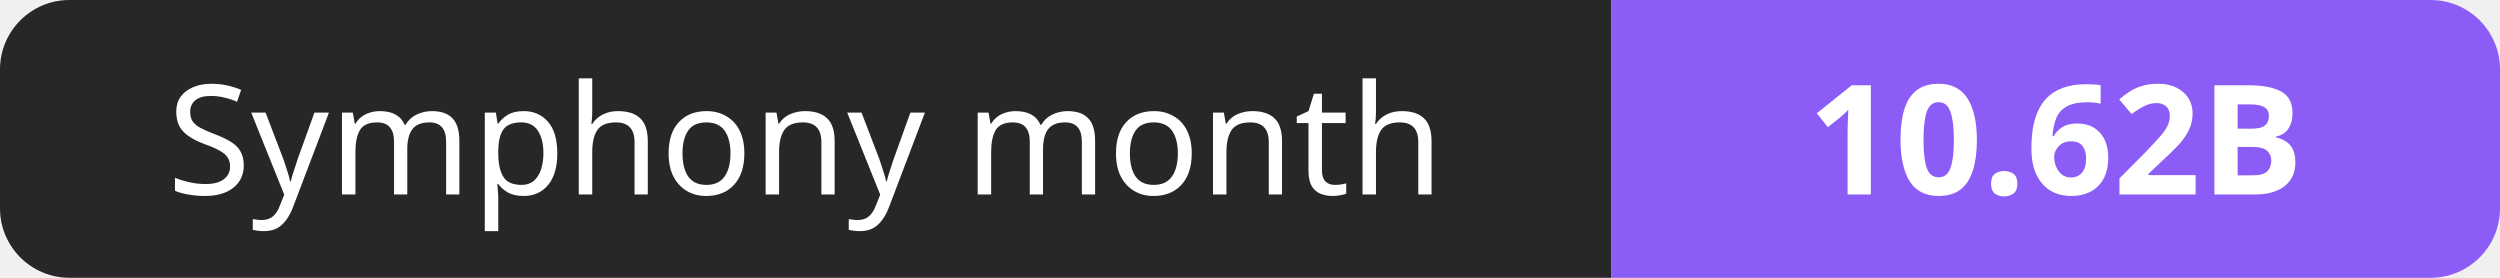
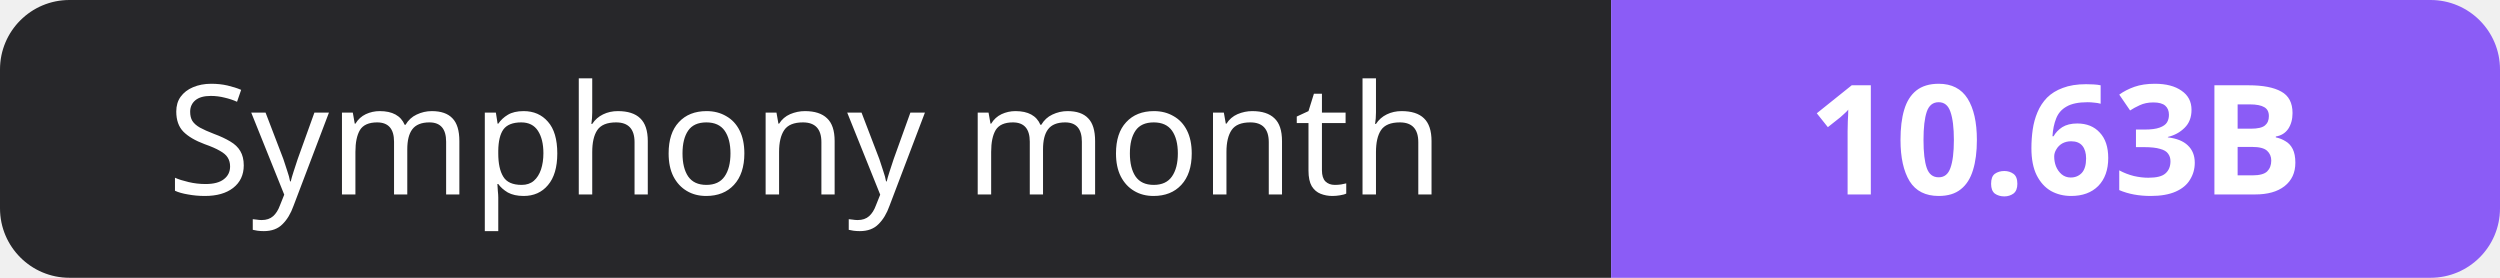
- <svg xmlns="http://www.w3.org/2000/svg" width="180" height="20" role="img" aria-label="Symphony month: 10.62B">
+ <svg xmlns="http://www.w3.org/2000/svg" width="180" height="20" role="img" aria-label="Symphony month: 10.63B">
  <clipPath id="r">
    <rect width="180" height="20" rx="5" fill="#fff" />
  </clipPath>
  <g clip-path="url(#r)">
    <rect width="116" height="20" fill="#27272a" />
    <rect x="116" width="64" height="20" fill="#8b5cf6" />
  </g>
  <g fill="#fff" text-anchor="middle" font-family="Verdana,Geneva,sans-serif" font-size="11">
    <text x="58.0" y="14">Symphony month</text>
-     <text x="148.0" y="14" font-weight="700">10.62B</text>
+     <text x="148.0" y="14" font-weight="700">10.63B</text>
  </g>
</svg>
